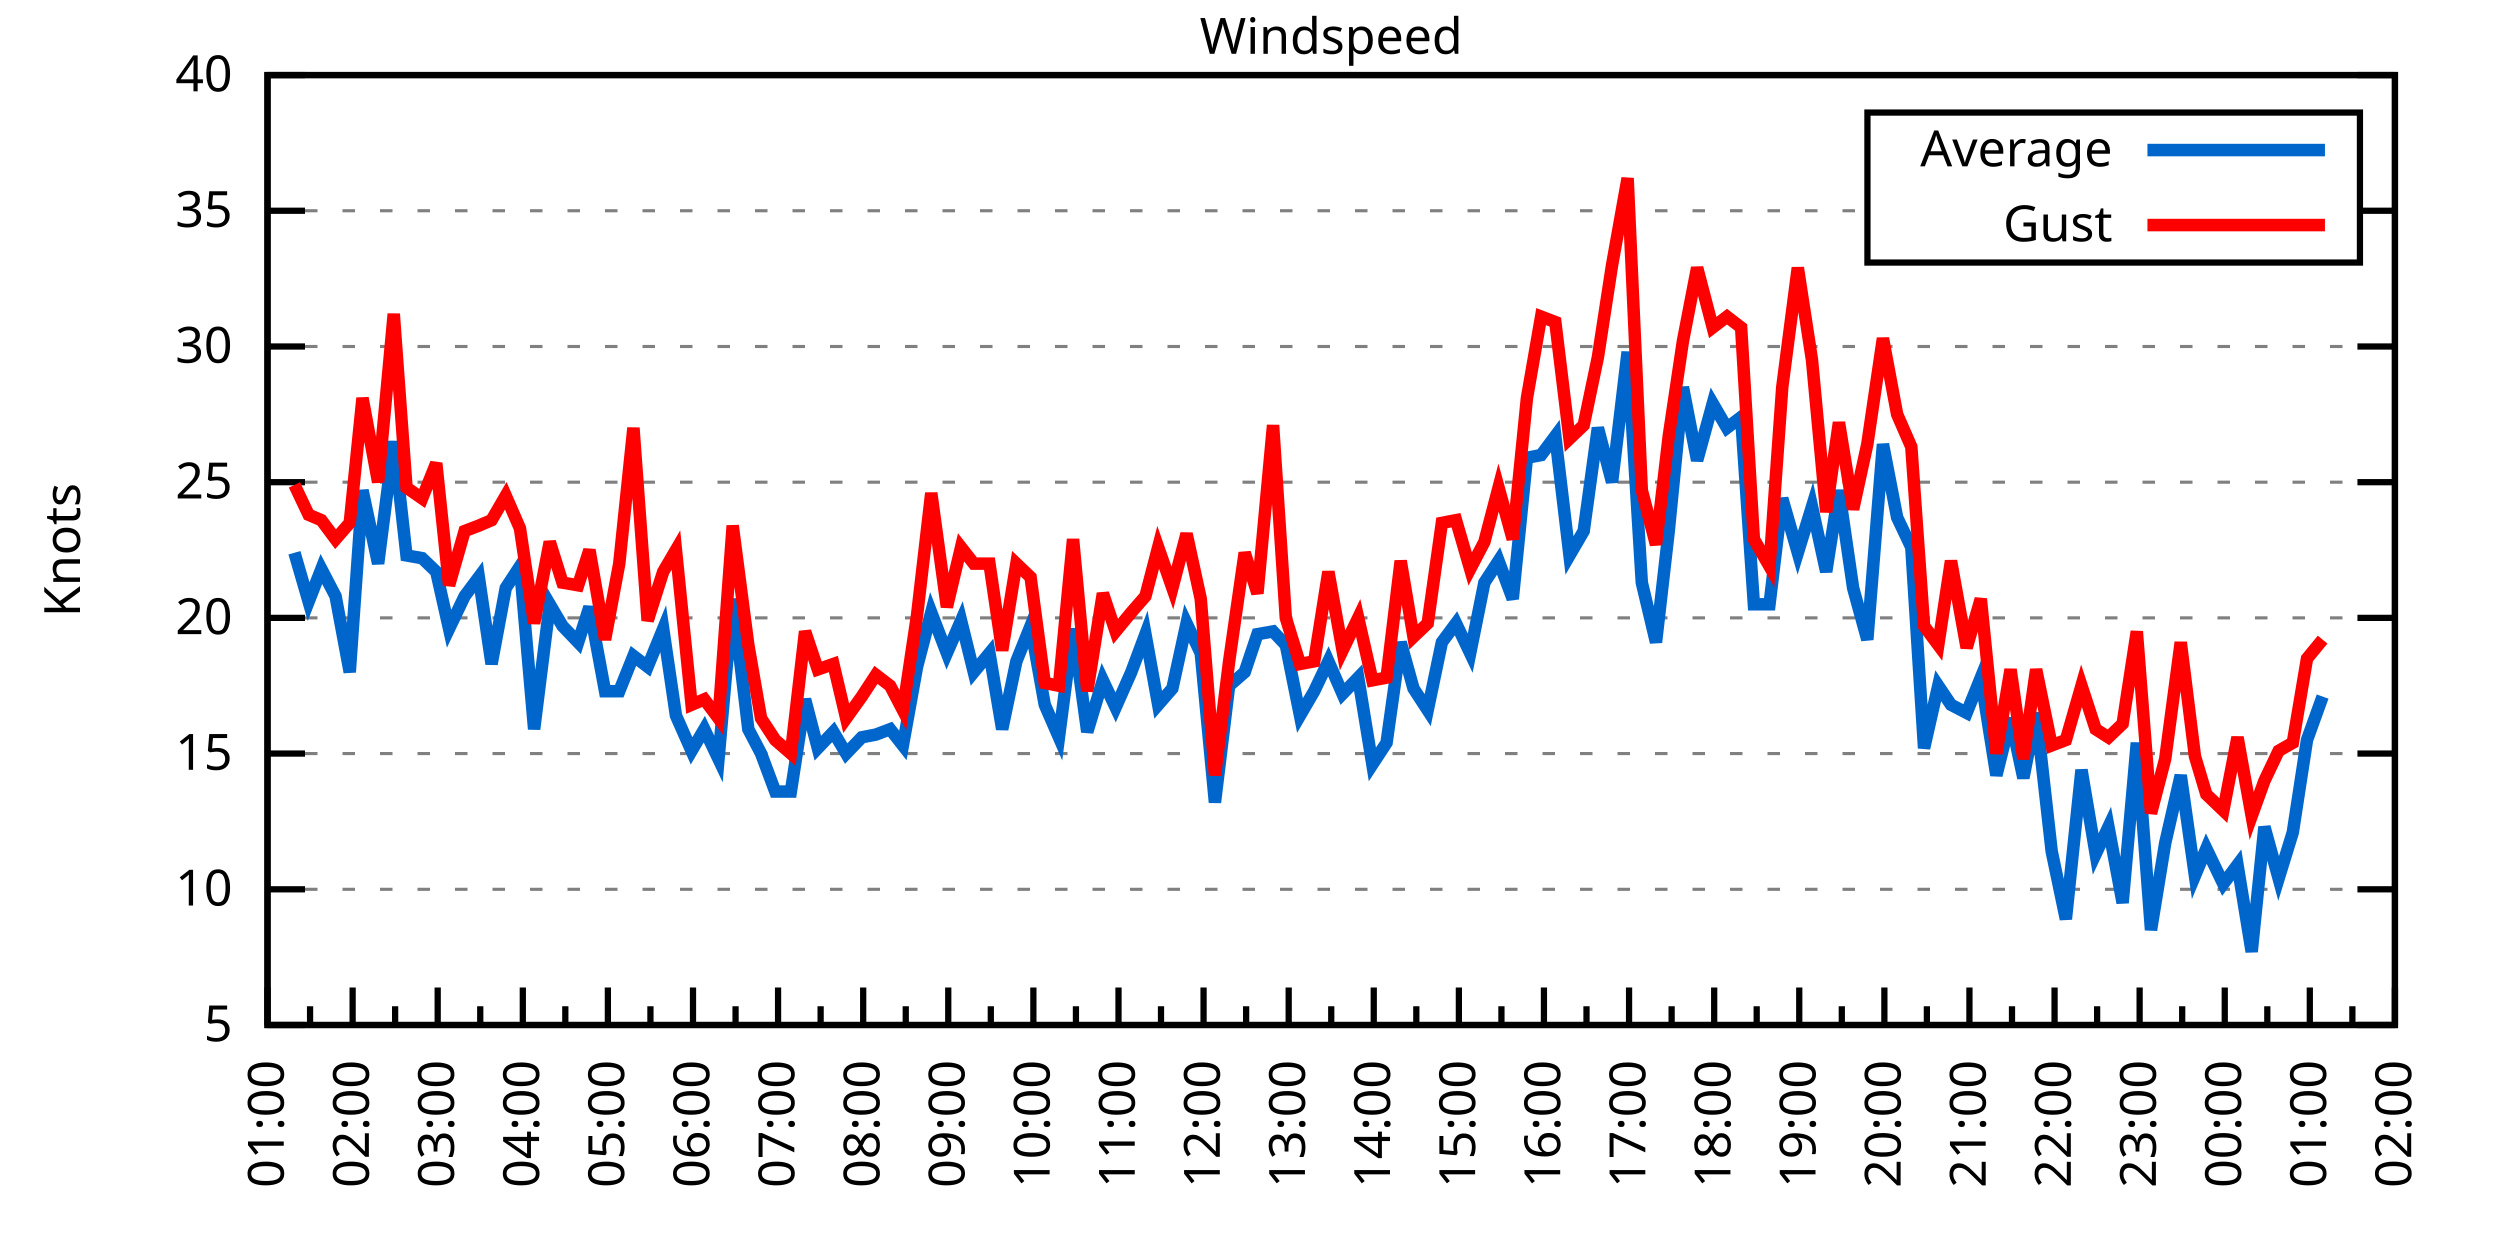
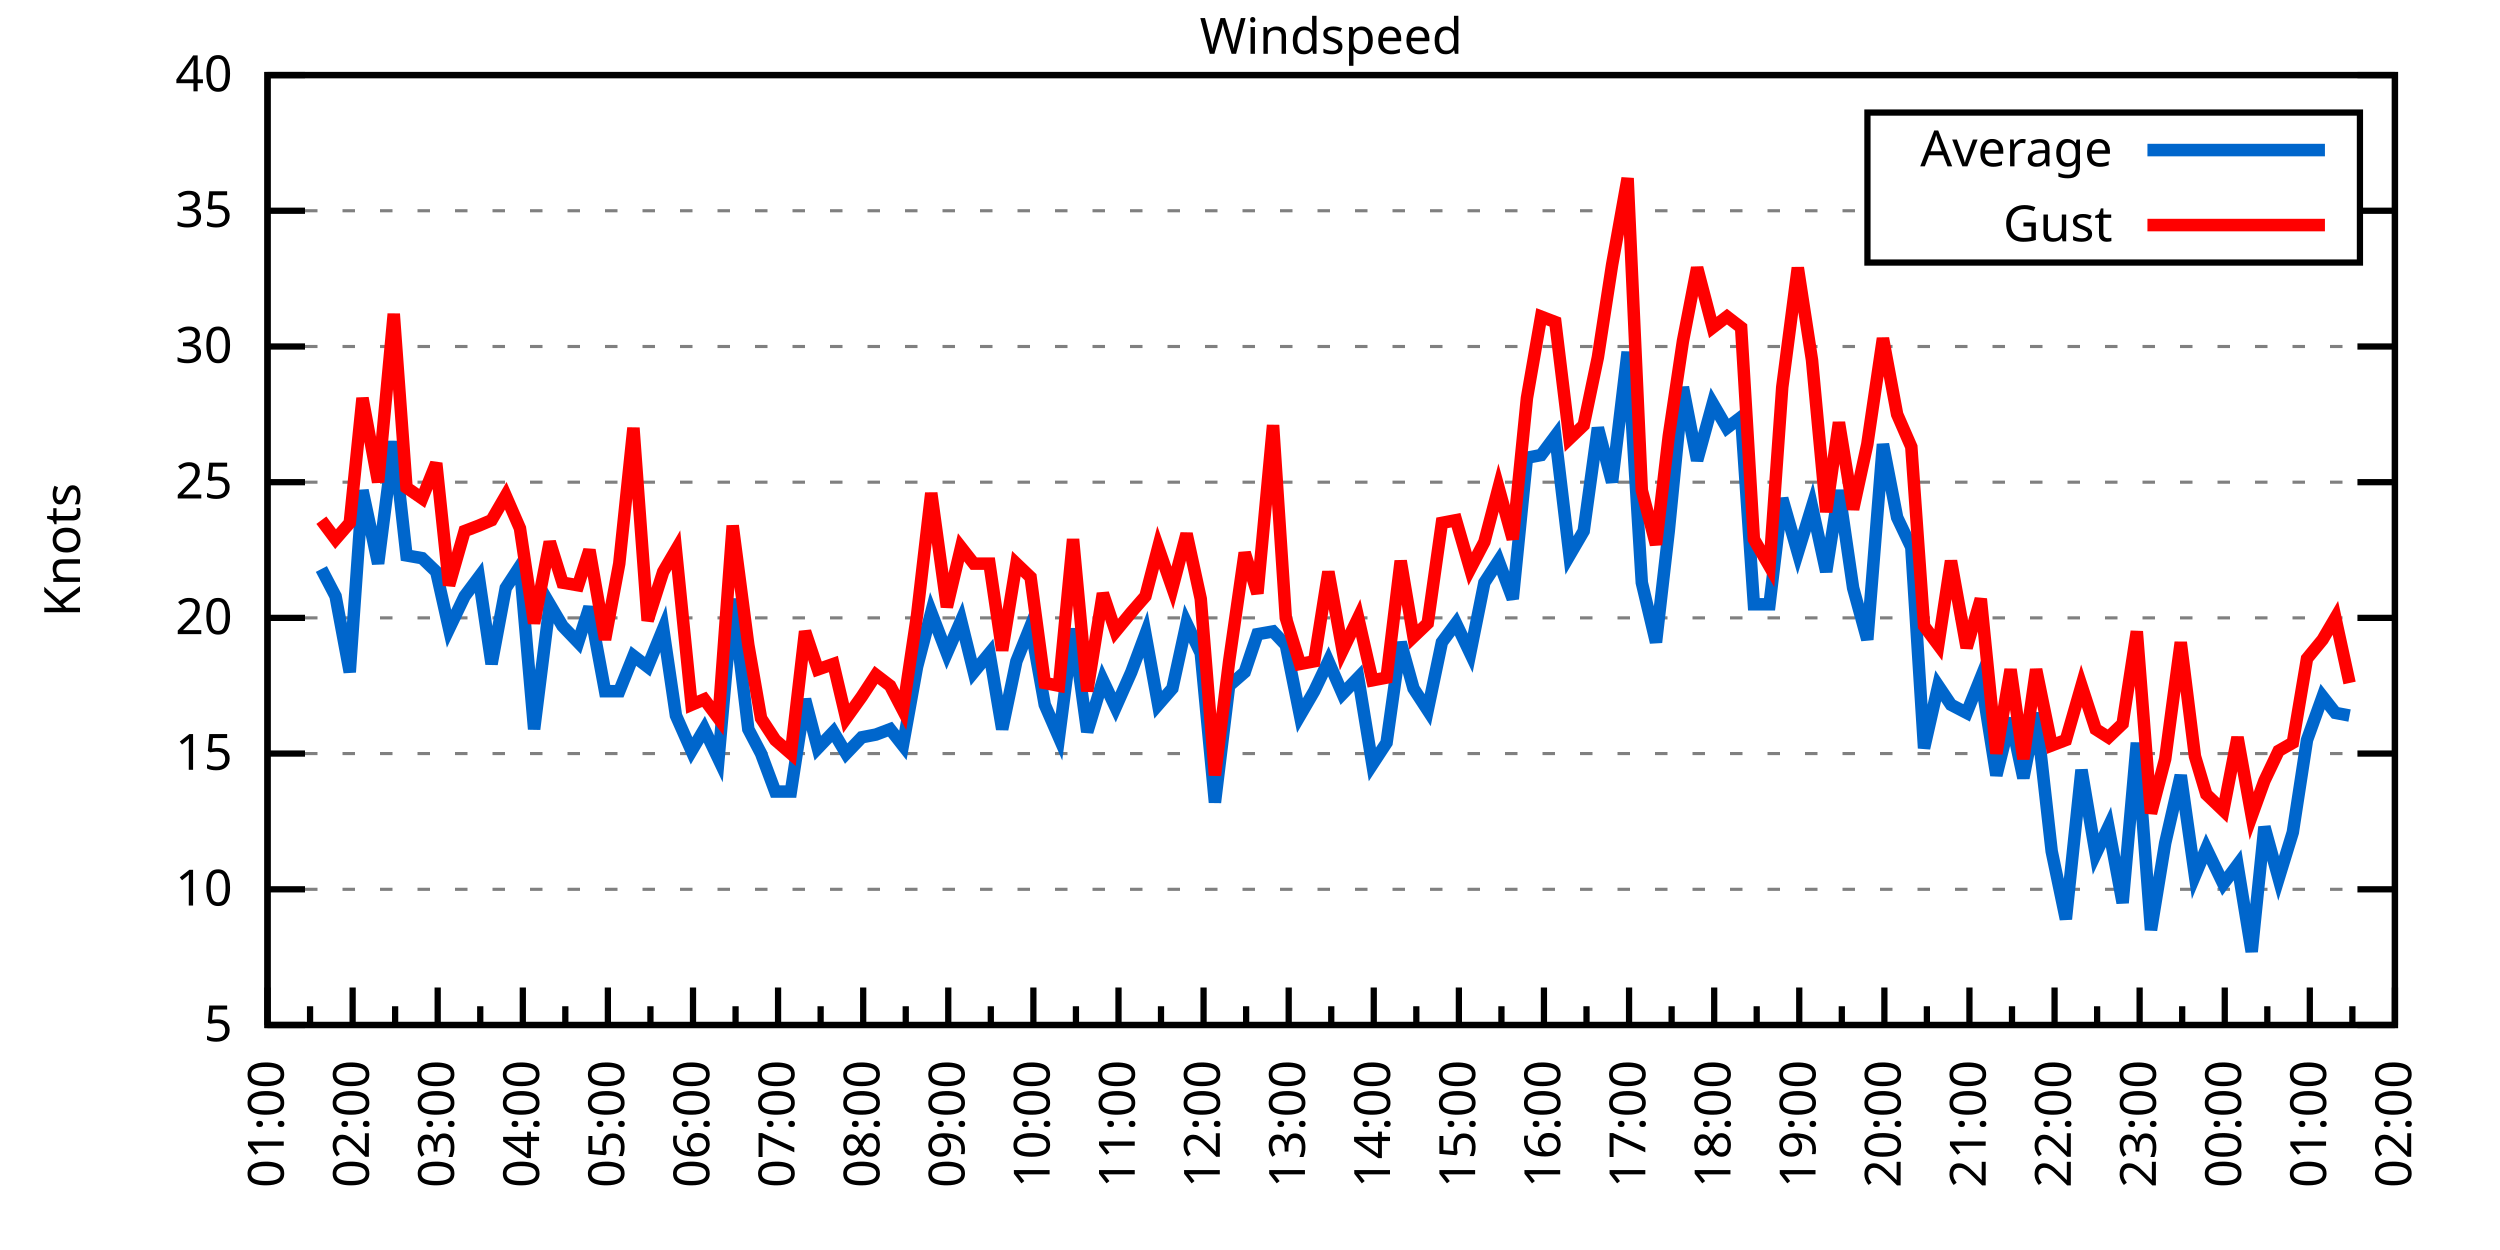
<svg xmlns="http://www.w3.org/2000/svg" xmlns:xlink="http://www.w3.org/1999/xlink" width="400" height="200" viewBox="0 0 400 200">
  <g id="gnuplot_canvas">
    <rect x="0" y="0" width="400" height="200" fill="none" />
    <defs>
      <circle id="gpDot" r="0.5" stroke-width="0.5" stroke="currentColor" />
      <path id="gpPt0" stroke-width="0.333" stroke="currentColor" d="M-1,0 h2 M0,-1 v2" />
      <path id="gpPt1" stroke-width="0.333" stroke="currentColor" d="M-1,-1 L1,1 M1,-1 L-1,1" />
      <path id="gpPt2" stroke-width="0.333" stroke="currentColor" d="M-1,0 L1,0 M0,-1 L0,1 M-1,-1 L1,1 M-1,1 L1,-1" />
      <rect id="gpPt3" stroke-width="0.333" stroke="currentColor" x="-1" y="-1" width="2" height="2" />
      <rect id="gpPt4" stroke-width="0.333" stroke="currentColor" fill="currentColor" x="-1" y="-1" width="2" height="2" />
      <circle id="gpPt5" stroke-width="0.333" stroke="currentColor" cx="0" cy="0" r="1" />
      <use xlink:href="#gpPt5" id="gpPt6" fill="currentColor" stroke="none" />
      <path id="gpPt7" stroke-width="0.333" stroke="currentColor" d="M0,-1.33 L-1.33,0.67 L1.33,0.67 z" />
      <use xlink:href="#gpPt7" id="gpPt8" fill="currentColor" stroke="none" />
      <use xlink:href="#gpPt7" id="gpPt9" stroke="currentColor" transform="rotate(180)" />
      <use xlink:href="#gpPt9" id="gpPt10" fill="currentColor" stroke="none" />
      <use xlink:href="#gpPt3" id="gpPt11" stroke="currentColor" transform="rotate(45)" />
      <use xlink:href="#gpPt11" id="gpPt12" fill="currentColor" stroke="none" />
      <path id="gpPt13" stroke-width="0.333" stroke="currentColor" d="M0,1.330 L1.265,0.411 L0.782,-1.067 L-0.782,-1.076 L-1.265,0.411 z" />
      <use xlink:href="#gpPt13" id="gpPt14" fill="currentColor" stroke="none" />
      <filter id="textbox" filterUnits="objectBoundingBox" x="0" y="0" height="1" width="1">
        <feFlood flood-color="white" flood-opacity="1" result="bgnd" />
        <feComposite in="SourceGraphic" in2="bgnd" operator="atop" />
      </filter>
      <filter id="greybox" filterUnits="objectBoundingBox" x="0" y="0" height="1" width="1">
        <feFlood flood-color="lightgrey" flood-opacity="1" result="grey" />
        <feComposite in="SourceGraphic" in2="grey" operator="atop" />
      </filter>
    </defs>
    <g fill="none" color="white" stroke="currentColor" stroke-width="1.00" stroke-linecap="butt" stroke-linejoin="miter">
</g>
    <g fill="none" color="black" stroke="currentColor" stroke-width="1.00" stroke-linecap="butt" stroke-linejoin="miter">
      <g stroke="none" shape-rendering="crispEdges">
        <polygon fill="rgb(255, 255, 255)" points="42.80,164.00 383.18,164.00 383.18,12.02 42.80,12.02 " />
      </g>
    </g>
    <g fill="none" color="black" stroke="currentColor" stroke-width="1.00" stroke-linecap="butt" stroke-linejoin="miter">
</g>
    <g fill="none" color="black" stroke="black" stroke-width="0.50" stroke-linecap="butt" stroke-linejoin="miter">
</g>
    <g fill="none" color="gray" stroke="currentColor" stroke-width="0.50" stroke-linecap="butt" stroke-linejoin="miter">
      <path stroke="gray" stroke-dasharray="2,4" class="gridline" d="M42.80,164.00 L383.19,164.00  " />
    </g>
    <g fill="none" color="gray" stroke="gray" stroke-width="1.00" stroke-linecap="butt" stroke-linejoin="miter">
</g>
    <g fill="none" color="black" stroke="currentColor" stroke-width="1.00" stroke-linecap="butt" stroke-linejoin="miter">
      <path stroke="black" d="M42.80,164.00 L48.80,164.00 M383.19,164.00 L377.19,164.00  " />
      <g transform="translate(37.20,166.60)" stroke="none" fill="black" font-family="Sans" font-size="8.00" text-anchor="end">
        <text>
          <tspan font-family="Sans"> 5</tspan>
        </text>
      </g>
    </g>
    <g fill="none" color="black" stroke="currentColor" stroke-width="1.00" stroke-linecap="butt" stroke-linejoin="miter">
</g>
    <g fill="none" color="black" stroke="black" stroke-width="0.50" stroke-linecap="butt" stroke-linejoin="miter">
</g>
    <g fill="none" color="gray" stroke="currentColor" stroke-width="0.50" stroke-linecap="butt" stroke-linejoin="miter">
      <path stroke="gray" stroke-dasharray="2,4" class="gridline" d="M42.80,142.29 L383.19,142.29  " />
    </g>
    <g fill="none" color="gray" stroke="gray" stroke-width="1.00" stroke-linecap="butt" stroke-linejoin="miter">
</g>
    <g fill="none" color="black" stroke="currentColor" stroke-width="1.00" stroke-linecap="butt" stroke-linejoin="miter">
      <path stroke="black" d="M42.80,142.29 L48.80,142.29 M383.19,142.29 L377.19,142.29  " />
      <g transform="translate(37.20,144.89)" stroke="none" fill="black" font-family="Sans" font-size="8.00" text-anchor="end">
        <text>
          <tspan font-family="Sans"> 10</tspan>
        </text>
      </g>
    </g>
    <g fill="none" color="black" stroke="currentColor" stroke-width="1.00" stroke-linecap="butt" stroke-linejoin="miter">
</g>
    <g fill="none" color="black" stroke="black" stroke-width="0.50" stroke-linecap="butt" stroke-linejoin="miter">
</g>
    <g fill="none" color="gray" stroke="currentColor" stroke-width="0.50" stroke-linecap="butt" stroke-linejoin="miter">
      <path stroke="gray" stroke-dasharray="2,4" class="gridline" d="M42.80,120.57 L383.19,120.57  " />
    </g>
    <g fill="none" color="gray" stroke="gray" stroke-width="1.00" stroke-linecap="butt" stroke-linejoin="miter">
</g>
    <g fill="none" color="black" stroke="currentColor" stroke-width="1.00" stroke-linecap="butt" stroke-linejoin="miter">
      <path stroke="black" d="M42.80,120.57 L48.80,120.57 M383.19,120.57 L377.19,120.57  " />
      <g transform="translate(37.20,123.17)" stroke="none" fill="black" font-family="Sans" font-size="8.00" text-anchor="end">
        <text>
          <tspan font-family="Sans"> 15</tspan>
        </text>
      </g>
    </g>
    <g fill="none" color="black" stroke="currentColor" stroke-width="1.00" stroke-linecap="butt" stroke-linejoin="miter">
</g>
    <g fill="none" color="black" stroke="black" stroke-width="0.50" stroke-linecap="butt" stroke-linejoin="miter">
</g>
    <g fill="none" color="gray" stroke="currentColor" stroke-width="0.50" stroke-linecap="butt" stroke-linejoin="miter">
      <path stroke="gray" stroke-dasharray="2,4" class="gridline" d="M42.80,98.86 L383.19,98.86  " />
    </g>
    <g fill="none" color="gray" stroke="gray" stroke-width="1.00" stroke-linecap="butt" stroke-linejoin="miter">
</g>
    <g fill="none" color="black" stroke="currentColor" stroke-width="1.00" stroke-linecap="butt" stroke-linejoin="miter">
      <path stroke="black" d="M42.80,98.86 L48.80,98.86 M383.19,98.86 L377.19,98.86  " />
      <g transform="translate(37.20,101.46)" stroke="none" fill="black" font-family="Sans" font-size="8.00" text-anchor="end">
        <text>
          <tspan font-family="Sans"> 20</tspan>
        </text>
      </g>
    </g>
    <g fill="none" color="black" stroke="currentColor" stroke-width="1.00" stroke-linecap="butt" stroke-linejoin="miter">
</g>
    <g fill="none" color="black" stroke="black" stroke-width="0.50" stroke-linecap="butt" stroke-linejoin="miter">
</g>
    <g fill="none" color="gray" stroke="currentColor" stroke-width="0.50" stroke-linecap="butt" stroke-linejoin="miter">
      <path stroke="gray" stroke-dasharray="2,4" class="gridline" d="M42.80,77.15 L383.19,77.15  " />
    </g>
    <g fill="none" color="gray" stroke="gray" stroke-width="1.00" stroke-linecap="butt" stroke-linejoin="miter">
</g>
    <g fill="none" color="black" stroke="currentColor" stroke-width="1.00" stroke-linecap="butt" stroke-linejoin="miter">
      <path stroke="black" d="M42.80,77.15 L48.80,77.15 M383.19,77.15 L377.19,77.15  " />
      <g transform="translate(37.20,79.75)" stroke="none" fill="black" font-family="Sans" font-size="8.00" text-anchor="end">
        <text>
          <tspan font-family="Sans"> 25</tspan>
        </text>
      </g>
    </g>
    <g fill="none" color="black" stroke="currentColor" stroke-width="1.00" stroke-linecap="butt" stroke-linejoin="miter">
</g>
    <g fill="none" color="black" stroke="black" stroke-width="0.50" stroke-linecap="butt" stroke-linejoin="miter">
</g>
    <g fill="none" color="gray" stroke="currentColor" stroke-width="0.50" stroke-linecap="butt" stroke-linejoin="miter">
      <path stroke="gray" stroke-dasharray="2,4" class="gridline" d="M42.80,55.44 L383.19,55.44  " />
    </g>
    <g fill="none" color="gray" stroke="gray" stroke-width="1.00" stroke-linecap="butt" stroke-linejoin="miter">
</g>
    <g fill="none" color="black" stroke="currentColor" stroke-width="1.00" stroke-linecap="butt" stroke-linejoin="miter">
      <path stroke="black" d="M42.80,55.44 L48.80,55.44 M383.19,55.44 L377.19,55.44  " />
      <g transform="translate(37.20,58.04)" stroke="none" fill="black" font-family="Sans" font-size="8.00" text-anchor="end">
        <text>
          <tspan font-family="Sans"> 30</tspan>
        </text>
      </g>
    </g>
    <g fill="none" color="black" stroke="currentColor" stroke-width="1.00" stroke-linecap="butt" stroke-linejoin="miter">
</g>
    <g fill="none" color="black" stroke="black" stroke-width="0.50" stroke-linecap="butt" stroke-linejoin="miter">
</g>
    <g fill="none" color="gray" stroke="currentColor" stroke-width="0.50" stroke-linecap="butt" stroke-linejoin="miter">
      <path stroke="gray" stroke-dasharray="2,4" class="gridline" d="M42.80,33.72 L298.79,33.72 M377.59,33.72 L383.19,33.72  " />
    </g>
    <g fill="none" color="gray" stroke="gray" stroke-width="1.00" stroke-linecap="butt" stroke-linejoin="miter">
</g>
    <g fill="none" color="black" stroke="currentColor" stroke-width="1.00" stroke-linecap="butt" stroke-linejoin="miter">
      <path stroke="black" d="M42.80,33.72 L48.80,33.72 M383.19,33.72 L377.19,33.72  " />
      <g transform="translate(37.20,36.32)" stroke="none" fill="black" font-family="Sans" font-size="8.00" text-anchor="end">
        <text>
          <tspan font-family="Sans"> 35</tspan>
        </text>
      </g>
    </g>
    <g fill="none" color="black" stroke="currentColor" stroke-width="1.00" stroke-linecap="butt" stroke-linejoin="miter">
</g>
    <g fill="none" color="black" stroke="black" stroke-width="0.50" stroke-linecap="butt" stroke-linejoin="miter">
</g>
    <g fill="none" color="gray" stroke="currentColor" stroke-width="0.50" stroke-linecap="butt" stroke-linejoin="miter">
      <path stroke="gray" stroke-dasharray="2,4" class="gridline" d="M42.80,12.01 L383.19,12.01  " />
    </g>
    <g fill="none" color="gray" stroke="gray" stroke-width="1.00" stroke-linecap="butt" stroke-linejoin="miter">
</g>
    <g fill="none" color="black" stroke="currentColor" stroke-width="1.00" stroke-linecap="butt" stroke-linejoin="miter">
      <path stroke="black" d="M42.80,12.01 L48.80,12.01 M383.19,12.01 L377.19,12.01  " />
      <g transform="translate(37.20,14.61)" stroke="none" fill="black" font-family="Sans" font-size="8.00" text-anchor="end">
        <text>
          <tspan font-family="Sans"> 40</tspan>
        </text>
      </g>
    </g>
    <g fill="none" color="black" stroke="currentColor" stroke-width="1.00" stroke-linecap="butt" stroke-linejoin="miter">
      <path stroke="black" d="M42.80,164.00 L42.80,158.00  " />
      <g transform="translate(45.40,169.60) rotate(270)" stroke="none" fill="black" font-family="Sans" font-size="8.00" text-anchor="end">
        <text>
          <tspan font-family="Sans">01:00</tspan>
        </text>
      </g>
    </g>
    <g fill="none" color="black" stroke="currentColor" stroke-width="1.00" stroke-linecap="butt" stroke-linejoin="miter">
      <path stroke="black" d="M49.61,164.00 L49.61,161.00 M56.42,164.00 L56.42,158.00  " />
      <g transform="translate(59.02,169.60) rotate(270)" stroke="none" fill="black" font-family="Sans" font-size="8.00" text-anchor="end">
        <text>
          <tspan font-family="Sans">02:00</tspan>
        </text>
      </g>
    </g>
    <g fill="none" color="black" stroke="currentColor" stroke-width="1.00" stroke-linecap="butt" stroke-linejoin="miter">
      <path stroke="black" d="M63.22,164.00 L63.22,161.00 M70.03,164.00 L70.03,158.00  " />
      <g transform="translate(72.63,169.60) rotate(270)" stroke="none" fill="black" font-family="Sans" font-size="8.00" text-anchor="end">
        <text>
          <tspan font-family="Sans">03:00</tspan>
        </text>
      </g>
    </g>
    <g fill="none" color="black" stroke="currentColor" stroke-width="1.00" stroke-linecap="butt" stroke-linejoin="miter">
      <path stroke="black" d="M76.84,164.00 L76.84,161.00 M83.65,164.00 L83.65,158.00  " />
      <g transform="translate(86.25,169.60) rotate(270)" stroke="none" fill="black" font-family="Sans" font-size="8.00" text-anchor="end">
        <text>
          <tspan font-family="Sans">04:00</tspan>
        </text>
      </g>
    </g>
    <g fill="none" color="black" stroke="currentColor" stroke-width="1.00" stroke-linecap="butt" stroke-linejoin="miter">
      <path stroke="black" d="M90.45,164.00 L90.45,161.00 M97.26,164.00 L97.26,158.00  " />
      <g transform="translate(99.86,169.60) rotate(270)" stroke="none" fill="black" font-family="Sans" font-size="8.00" text-anchor="end">
        <text>
          <tspan font-family="Sans">05:00</tspan>
        </text>
      </g>
    </g>
    <g fill="none" color="black" stroke="currentColor" stroke-width="1.00" stroke-linecap="butt" stroke-linejoin="miter">
      <path stroke="black" d="M104.07,164.00 L104.07,161.00 M110.88,164.00 L110.88,158.00  " />
      <g transform="translate(113.48,169.60) rotate(270)" stroke="none" fill="black" font-family="Sans" font-size="8.00" text-anchor="end">
        <text>
          <tspan font-family="Sans">06:00</tspan>
        </text>
      </g>
    </g>
    <g fill="none" color="black" stroke="currentColor" stroke-width="1.00" stroke-linecap="butt" stroke-linejoin="miter">
      <path stroke="black" d="M117.69,164.00 L117.69,161.00 M124.49,164.00 L124.49,158.00  " />
      <g transform="translate(127.09,169.60) rotate(270)" stroke="none" fill="black" font-family="Sans" font-size="8.00" text-anchor="end">
        <text>
          <tspan font-family="Sans">07:00</tspan>
        </text>
      </g>
    </g>
    <g fill="none" color="black" stroke="currentColor" stroke-width="1.00" stroke-linecap="butt" stroke-linejoin="miter">
      <path stroke="black" d="M131.30,164.00 L131.30,161.00 M138.11,164.00 L138.11,158.00  " />
      <g transform="translate(140.71,169.60) rotate(270)" stroke="none" fill="black" font-family="Sans" font-size="8.00" text-anchor="end">
        <text>
          <tspan font-family="Sans">08:00</tspan>
        </text>
      </g>
    </g>
    <g fill="none" color="black" stroke="currentColor" stroke-width="1.00" stroke-linecap="butt" stroke-linejoin="miter">
      <path stroke="black" d="M144.92,164.00 L144.92,161.00 M151.72,164.00 L151.72,158.00  " />
      <g transform="translate(154.32,169.60) rotate(270)" stroke="none" fill="black" font-family="Sans" font-size="8.00" text-anchor="end">
        <text>
          <tspan font-family="Sans">09:00</tspan>
        </text>
      </g>
    </g>
    <g fill="none" color="black" stroke="currentColor" stroke-width="1.00" stroke-linecap="butt" stroke-linejoin="miter">
      <path stroke="black" d="M158.53,164.00 L158.53,161.00 M165.34,164.00 L165.34,158.00  " />
      <g transform="translate(167.94,169.60) rotate(270)" stroke="none" fill="black" font-family="Sans" font-size="8.00" text-anchor="end">
        <text>
          <tspan font-family="Sans">10:00</tspan>
        </text>
      </g>
    </g>
    <g fill="none" color="black" stroke="currentColor" stroke-width="1.00" stroke-linecap="butt" stroke-linejoin="miter">
      <path stroke="black" d="M172.15,164.00 L172.15,161.00 M178.96,164.00 L178.96,158.00  " />
      <g transform="translate(181.56,169.60) rotate(270)" stroke="none" fill="black" font-family="Sans" font-size="8.00" text-anchor="end">
        <text>
          <tspan font-family="Sans">11:00</tspan>
        </text>
      </g>
    </g>
    <g fill="none" color="black" stroke="currentColor" stroke-width="1.00" stroke-linecap="butt" stroke-linejoin="miter">
      <path stroke="black" d="M185.76,164.00 L185.76,161.00 M192.57,164.00 L192.57,158.00  " />
      <g transform="translate(195.17,169.60) rotate(270)" stroke="none" fill="black" font-family="Sans" font-size="8.00" text-anchor="end">
        <text>
          <tspan font-family="Sans">12:00</tspan>
        </text>
      </g>
    </g>
    <g fill="none" color="black" stroke="currentColor" stroke-width="1.00" stroke-linecap="butt" stroke-linejoin="miter">
      <path stroke="black" d="M199.38,164.00 L199.38,161.00 M206.19,164.00 L206.19,158.00  " />
      <g transform="translate(208.79,169.60) rotate(270)" stroke="none" fill="black" font-family="Sans" font-size="8.00" text-anchor="end">
        <text>
          <tspan font-family="Sans">13:00</tspan>
        </text>
      </g>
    </g>
    <g fill="none" color="black" stroke="currentColor" stroke-width="1.00" stroke-linecap="butt" stroke-linejoin="miter">
      <path stroke="black" d="M213.00,164.00 L213.00,161.00 M219.80,164.00 L219.80,158.00  " />
      <g transform="translate(222.40,169.60) rotate(270)" stroke="none" fill="black" font-family="Sans" font-size="8.00" text-anchor="end">
        <text>
          <tspan font-family="Sans">14:00</tspan>
        </text>
      </g>
    </g>
    <g fill="none" color="black" stroke="currentColor" stroke-width="1.00" stroke-linecap="butt" stroke-linejoin="miter">
      <path stroke="black" d="M226.61,164.00 L226.61,161.00 M233.42,164.00 L233.42,158.00  " />
      <g transform="translate(236.02,169.60) rotate(270)" stroke="none" fill="black" font-family="Sans" font-size="8.00" text-anchor="end">
        <text>
          <tspan font-family="Sans">15:00</tspan>
        </text>
      </g>
    </g>
    <g fill="none" color="black" stroke="currentColor" stroke-width="1.00" stroke-linecap="butt" stroke-linejoin="miter">
      <path stroke="black" d="M240.23,164.00 L240.23,161.00 M247.03,164.00 L247.03,158.00  " />
      <g transform="translate(249.63,169.60) rotate(270)" stroke="none" fill="black" font-family="Sans" font-size="8.00" text-anchor="end">
        <text>
          <tspan font-family="Sans">16:00</tspan>
        </text>
      </g>
    </g>
    <g fill="none" color="black" stroke="currentColor" stroke-width="1.00" stroke-linecap="butt" stroke-linejoin="miter">
      <path stroke="black" d="M253.84,164.00 L253.84,161.00 M260.65,164.00 L260.65,158.00  " />
      <g transform="translate(263.25,169.60) rotate(270)" stroke="none" fill="black" font-family="Sans" font-size="8.00" text-anchor="end">
        <text>
          <tspan font-family="Sans">17:00</tspan>
        </text>
      </g>
    </g>
    <g fill="none" color="black" stroke="currentColor" stroke-width="1.00" stroke-linecap="butt" stroke-linejoin="miter">
      <path stroke="black" d="M267.46,164.00 L267.46,161.00 M274.27,164.00 L274.27,158.00  " />
      <g transform="translate(276.87,169.60) rotate(270)" stroke="none" fill="black" font-family="Sans" font-size="8.00" text-anchor="end">
        <text>
          <tspan font-family="Sans">18:00</tspan>
        </text>
      </g>
    </g>
    <g fill="none" color="black" stroke="currentColor" stroke-width="1.00" stroke-linecap="butt" stroke-linejoin="miter">
      <path stroke="black" d="M281.07,164.00 L281.07,161.00 M287.88,164.00 L287.88,158.00  " />
      <g transform="translate(290.48,169.60) rotate(270)" stroke="none" fill="black" font-family="Sans" font-size="8.00" text-anchor="end">
        <text>
          <tspan font-family="Sans">19:00</tspan>
        </text>
      </g>
    </g>
    <g fill="none" color="black" stroke="currentColor" stroke-width="1.00" stroke-linecap="butt" stroke-linejoin="miter">
      <path stroke="black" d="M294.69,164.00 L294.69,161.00 M301.50,164.00 L301.50,158.00  " />
      <g transform="translate(304.10,169.60) rotate(270)" stroke="none" fill="black" font-family="Sans" font-size="8.00" text-anchor="end">
        <text>
          <tspan font-family="Sans">20:00</tspan>
        </text>
      </g>
    </g>
    <g fill="none" color="black" stroke="currentColor" stroke-width="1.00" stroke-linecap="butt" stroke-linejoin="miter">
      <path stroke="black" d="M308.30,164.00 L308.30,161.00 M315.11,164.00 L315.11,158.00  " />
      <g transform="translate(317.71,169.60) rotate(270)" stroke="none" fill="black" font-family="Sans" font-size="8.00" text-anchor="end">
        <text>
          <tspan font-family="Sans">21:00</tspan>
        </text>
      </g>
    </g>
    <g fill="none" color="black" stroke="currentColor" stroke-width="1.00" stroke-linecap="butt" stroke-linejoin="miter">
      <path stroke="black" d="M321.92,164.00 L321.92,161.00 M328.73,164.00 L328.73,158.00  " />
      <g transform="translate(331.33,169.60) rotate(270)" stroke="none" fill="black" font-family="Sans" font-size="8.00" text-anchor="end">
        <text>
          <tspan font-family="Sans">22:00</tspan>
        </text>
      </g>
    </g>
    <g fill="none" color="black" stroke="currentColor" stroke-width="1.00" stroke-linecap="butt" stroke-linejoin="miter">
      <path stroke="black" d="M335.54,164.00 L335.54,161.00 M342.34,164.00 L342.34,158.00  " />
      <g transform="translate(344.94,169.60) rotate(270)" stroke="none" fill="black" font-family="Sans" font-size="8.00" text-anchor="end">
        <text>
          <tspan font-family="Sans">23:00</tspan>
        </text>
      </g>
    </g>
    <g fill="none" color="black" stroke="currentColor" stroke-width="1.00" stroke-linecap="butt" stroke-linejoin="miter">
      <path stroke="black" d="M349.15,164.00 L349.15,161.00 M355.96,164.00 L355.96,158.00  " />
      <g transform="translate(358.56,169.60) rotate(270)" stroke="none" fill="black" font-family="Sans" font-size="8.00" text-anchor="end">
        <text>
          <tspan font-family="Sans">00:00</tspan>
        </text>
      </g>
    </g>
    <g fill="none" color="black" stroke="currentColor" stroke-width="1.00" stroke-linecap="butt" stroke-linejoin="miter">
      <path stroke="black" d="M362.77,164.00 L362.77,161.00 M369.57,164.00 L369.57,158.00  " />
      <g transform="translate(372.17,169.60) rotate(270)" stroke="none" fill="black" font-family="Sans" font-size="8.00" text-anchor="end">
        <text>
          <tspan font-family="Sans">01:00</tspan>
        </text>
      </g>
    </g>
    <g fill="none" color="black" stroke="currentColor" stroke-width="1.00" stroke-linecap="butt" stroke-linejoin="miter">
      <path stroke="black" d="M376.38,164.00 L376.38,161.00 M383.19,164.00 L383.19,158.00  " />
      <g transform="translate(385.79,169.60) rotate(270)" stroke="none" fill="black" font-family="Sans" font-size="8.00" text-anchor="end">
        <text>
          <tspan font-family="Sans">02:00</tspan>
        </text>
      </g>
    </g>
    <g fill="none" color="black" stroke="currentColor" stroke-width="1.00" stroke-linecap="butt" stroke-linejoin="miter">
</g>
    <g fill="none" color="black" stroke="currentColor" stroke-width="1.00" stroke-linecap="butt" stroke-linejoin="miter">
      <path stroke="black" d="M42.80,12.01 L42.80,164.00 L383.19,164.00 L383.19,12.01 L42.80,12.01 Z  " />
    </g>
    <g fill="none" color="black" stroke="currentColor" stroke-width="1.00" stroke-linecap="butt" stroke-linejoin="miter">
      <g transform="translate(12.80,88.01) rotate(270)" stroke="none" fill="black" font-family="Sans" font-size="8.00" text-anchor="middle">
        <text>
          <tspan font-family="Sans">Knots</tspan>
        </text>
      </g>
    </g>
    <g fill="none" color="black" stroke="currentColor" stroke-width="1.00" stroke-linecap="butt" stroke-linejoin="miter">
</g>
    <g fill="none" color="black" stroke="currentColor" stroke-width="1.00" stroke-linecap="butt" stroke-linejoin="miter">
      <path stroke="black" d="M298.79,42.01 L298.79,18.01 L377.59,18.01 L377.59,42.01 L298.79,42.01 Z  " />
    </g>
    <g id="Windspeed_plot_1">
      <g fill="none" color="white" stroke="black" stroke-width="2.00" stroke-linecap="butt" stroke-linejoin="miter">
</g>
      <g fill="none" color="black" stroke="currentColor" stroke-width="2.00" stroke-linecap="butt" stroke-linejoin="miter">
        <g transform="translate(337.99,26.61)" stroke="none" fill="black" font-family="Sans" font-size="8.00" text-anchor="end">
          <text>
            <tspan font-family="Sans">Average</tspan>
          </text>
        </g>
      </g>
      <g fill="none" color="black" stroke="currentColor" stroke-width="2.00" stroke-linecap="butt" stroke-linejoin="miter">
-         <path stroke="rgb(  0, 102, 204)" d="M343.59,24.01 L371.99,24.01 M47.11,88.44 L49.38,96.26 L51.42,91.04 L53.69,95.39 L55.96,107.55 L58.00,78.45   L60.50,90.18 L63.00,70.63 L65.04,88.87 L67.54,89.31 L69.80,91.48 L71.85,100.60 L74.34,95.39 L76.61,92.35   L78.65,106.24 L80.92,94.08 L83.19,90.61 L85.46,116.67 L87.96,96.69 L90.00,100.16 L92.50,102.77 L94.31,97.12   L96.81,110.59 L99.08,110.59 L101.35,104.94 L103.62,106.68 L106.11,100.60 L108.15,114.49 L110.65,120.14 L112.69,116.67   L114.96,121.44 L117.23,95.82 L119.73,116.67 L121.77,120.57 L124.04,126.65 L126.54,126.65 L128.81,111.89 L130.85,119.71   L133.34,117.10 L135.39,120.57 L137.88,117.97 L140.15,117.53 L142.42,116.67 L144.46,119.27 L146.73,106.68 L149.00,97.99   L151.50,104.51 L153.77,99.30 L155.81,107.55 L158.31,104.51 L160.35,116.67 L162.62,105.81 L164.89,100.16 L167.16,112.76   L169.43,117.97 L171.69,100.60 L173.96,117.10 L176.46,108.85 L178.50,113.19 L181.00,107.55 L183.27,101.47 L185.31,112.76   L187.58,110.15 L189.85,99.73 L192.12,104.51 L194.39,128.39 L196.66,109.72 L199.15,107.55 L201.19,101.47 L203.69,101.03   L205.73,103.20 L208.00,114.49 L210.27,110.59 L212.54,105.81 L214.81,111.02 L217.31,108.42 L219.58,122.31 L221.85,118.84   L224.11,102.77 L226.16,110.15 L228.43,113.63 L230.70,102.77 L232.96,99.73 L235.23,104.51 L237.50,93.22 L239.77,89.74   L242.04,95.82 L244.31,73.24 L246.58,72.81 L248.85,69.77 L251.12,88.87 L253.39,84.97 L255.66,68.46 L257.93,77.15   L260.42,56.30 L262.69,93.22 L264.96,102.77 L267.00,84.97 L269.27,61.95 L271.54,73.67 L274.04,64.56 L276.31,68.46   L278.58,66.73 L280.62,96.69 L283.12,96.69 L285.16,79.75 L287.65,88.44 L289.92,81.06 L292.19,91.48 L294.23,78.45   L296.50,94.08 L298.77,102.34 L301.27,71.07 L303.54,82.79 L305.81,87.57 L307.85,119.71 L310.12,109.72 L312.16,112.76   L314.66,114.06 L316.93,108.42 L319.42,124.05 L321.69,114.93 L323.74,124.48 L325.78,114.06 L328.27,136.21 L330.54,147.06   L333.04,123.18 L335.31,136.64 L337.35,132.30 L339.62,144.46 L341.89,118.84 L344.16,148.80 L346.43,134.90 L348.92,124.05   L351.19,140.12 L353.01,135.77 L355.73,141.42 L358.00,138.38 L360.27,152.28 L362.31,132.30 L364.58,140.55 L366.85,133.17   L369.12,118.40 L371.62,111.45  " />
+         <path stroke="rgb(  0, 102, 204)" d="M343.59,24.01 L371.99,24.01 M51.42,91.04 L53.69,95.39 L55.96,107.55 L58.00,78.45 L60.50,90.18 L63.00,70.63   L65.04,88.87 L67.54,89.31 L69.80,91.48 L71.85,100.60 L74.34,95.39 L76.61,92.35 L78.65,106.24 L80.92,94.08   L83.19,90.61 L85.46,116.67 L87.96,96.69 L90.00,100.16 L92.50,102.77 L94.31,97.12 L96.81,110.59 L99.08,110.59   L101.35,104.94 L103.62,106.68 L106.11,100.60 L108.15,114.49 L110.65,120.14 L112.69,116.67 L114.96,121.44 L117.23,95.82   L119.73,116.67 L121.77,120.57 L124.04,126.65 L126.54,126.65 L128.81,111.89 L130.85,119.71 L133.34,117.10 L135.39,120.57   L137.88,117.97 L140.15,117.53 L142.42,116.67 L144.46,119.27 L146.73,106.68 L149.00,97.99 L151.50,104.51 L153.77,99.30   L155.81,107.55 L158.31,104.51 L160.35,116.67 L162.62,105.81 L164.89,100.16 L167.16,112.76 L169.43,117.97 L171.69,100.60   L173.96,117.10 L176.46,108.85 L178.50,113.19 L181.00,107.55 L183.27,101.47 L185.31,112.76 L187.58,110.15 L189.85,99.73   L192.12,104.51 L194.39,128.39 L196.66,109.72 L199.15,107.55 L201.19,101.47 L203.69,101.03 L205.73,103.20 L208.00,114.49   L210.27,110.59 L212.54,105.81 L214.81,111.02 L217.31,108.42 L219.58,122.31 L221.85,118.84 L224.11,102.77 L226.16,110.15   L228.43,113.63 L230.70,102.77 L232.96,99.73 L235.23,104.51 L237.50,93.22 L239.77,89.74 L242.04,95.82 L244.31,73.24   L246.58,72.81 L248.85,69.77 L251.12,88.87 L253.39,84.97 L255.66,68.46 L257.93,77.15 L260.42,56.30 L262.69,93.22   L264.96,102.77 L267.00,84.97 L269.27,61.95 L271.54,73.67 L274.04,64.56 L276.31,68.46 L278.58,66.73 L280.62,96.69   L283.12,96.69 L285.16,79.75 L287.65,88.44 L289.92,81.06 L292.19,91.48 L294.23,78.45 L296.50,94.08 L298.77,102.34   L301.27,71.07 L303.54,82.79 L305.81,87.57 L307.85,119.71 L310.12,109.72 L312.16,112.76 L314.66,114.06 L316.93,108.42   L319.42,124.05 L321.69,114.93 L323.74,124.48 L325.78,114.06 L328.27,136.21 L330.54,147.06 L333.04,123.18 L335.31,136.64   L337.35,132.30 L339.62,144.46 L341.89,118.84 L344.16,148.80 L346.43,134.90 L348.92,124.05 L351.19,140.12 L353.01,135.77   L355.73,141.42 L358.00,138.38 L360.27,152.28 L362.31,132.30 L364.58,140.55 L366.85,133.17 L369.12,118.40 L371.62,111.45   L373.66,114.06 L375.93,114.49  " />
      </g>
    </g>
    <g id="Windspeed_plot_2">
      <g fill="none" color="black" stroke="currentColor" stroke-width="2.00" stroke-linecap="butt" stroke-linejoin="miter">
        <g transform="translate(337.99,38.61)" stroke="none" fill="black" font-family="Sans" font-size="8.00" text-anchor="end">
          <text>
            <tspan font-family="Sans">Gust</tspan>
          </text>
        </g>
      </g>
      <g fill="none" color="black" stroke="currentColor" stroke-width="2.00" stroke-linecap="butt" stroke-linejoin="miter">
-         <path stroke="rgb(255,   0,   0)" d="M343.59,36.01 L371.99,36.01 M47.11,77.58 L49.38,82.36 L51.42,83.23 L53.69,86.27 L55.96,83.66 L58.00,63.69   L60.50,77.15 L63.00,50.22 L65.04,78.02 L67.54,79.75 L69.80,74.11 L71.85,93.65 L74.34,84.97 L76.61,84.10   L78.65,83.23 L80.92,79.32 L83.19,84.53 L85.46,99.73 L87.96,86.70 L90.00,93.22 L92.50,93.65 L94.31,88.00   L96.81,102.34 L99.08,90.18 L101.35,68.46 L103.62,99.30 L106.11,91.48 L108.15,88.00 L110.65,112.76 L112.69,111.89   L114.96,114.93 L117.23,84.10 L119.73,103.20 L121.77,114.93 L124.04,118.40 L126.54,120.57 L128.81,101.03 L130.85,107.11   L133.34,106.24 L135.39,114.93 L137.88,111.45 L140.15,107.98 L142.42,109.72 L144.46,113.63 L146.73,98.43 L149.00,78.89   L151.50,97.12 L153.77,87.57 L155.81,90.18 L158.31,90.18 L160.35,104.07 L162.62,90.18 L164.89,92.35 L167.16,109.28   L169.43,109.72 L171.69,86.27 L173.96,110.59 L176.46,94.95 L178.50,101.03 L181.00,97.99 L183.27,95.39 L185.31,87.57   L187.58,94.08 L189.85,85.40 L192.12,95.82 L194.39,124.05 L196.66,105.81 L199.15,88.44 L201.19,94.95 L203.69,68.03   L205.73,98.86 L208.00,106.24 L210.27,105.81 L212.54,91.48 L214.81,104.07 L217.31,98.86 L219.58,108.85 L221.85,108.42   L224.11,89.74 L226.16,101.90 L228.43,99.73 L230.70,83.66 L232.96,83.23 L235.23,91.04 L237.50,86.70 L239.77,78.02   L242.04,86.27 L244.31,63.69 L246.58,50.66 L248.85,51.53 L251.12,70.20 L253.39,68.03 L255.66,57.17 L257.93,42.41   L260.42,28.51 L262.69,78.45 L264.96,87.14 L267.00,69.77 L269.27,54.57 L271.54,42.84 L274.04,52.40 L276.31,50.66   L278.58,52.40 L280.62,86.27 L283.12,90.61 L285.16,61.95 L287.65,42.84 L289.92,57.61 L292.19,81.93 L294.23,67.59   L296.50,81.49 L298.77,71.07 L301.27,54.13 L303.54,66.29 L305.81,71.50 L307.85,100.16 L310.12,103.20 L312.16,89.74   L314.66,103.64 L316.93,95.82 L319.42,120.57 L321.69,107.11 L323.74,121.44 L325.78,107.11 L328.27,119.27 L330.54,118.40   L333.04,109.72 L335.31,116.67 L337.35,117.97 L339.62,115.80 L341.89,101.03 L344.16,130.13 L346.43,121.44 L348.92,102.77   L351.19,121.01 L353.01,127.09 L355.73,129.69 L358.00,117.97 L360.27,130.56 L362.31,124.92 L364.58,120.14 L366.85,118.84   L369.12,105.38 L371.62,102.34  " />
+         <path stroke="rgb(255,   0,   0)" d="M343.59,36.01 L371.99,36.01 M51.42,83.23 L53.69,86.27 L55.96,83.66 L58.00,63.69 L60.50,77.15 L63.00,50.22   L65.04,78.02 L67.54,79.75 L69.80,74.11 L71.85,93.65 L74.34,84.97 L76.61,84.10 L78.65,83.23 L80.92,79.32   L83.19,84.53 L85.46,99.73 L87.96,86.70 L90.00,93.22 L92.50,93.65 L94.31,88.00 L96.81,102.34 L99.08,90.18   L101.35,68.46 L103.62,99.30 L106.11,91.48 L108.15,88.00 L110.65,112.76 L112.69,111.89 L114.96,114.93 L117.23,84.10   L119.73,103.20 L121.77,114.93 L124.04,118.40 L126.54,120.57 L128.81,101.03 L130.85,107.11 L133.34,106.24 L135.39,114.93   L137.88,111.45 L140.15,107.98 L142.42,109.72 L144.46,113.63 L146.73,98.43 L149.00,78.89 L151.50,97.12 L153.77,87.57   L155.81,90.18 L158.31,90.18 L160.35,104.07 L162.62,90.18 L164.89,92.35 L167.16,109.28 L169.43,109.72 L171.69,86.27   L173.96,110.59 L176.46,94.95 L178.50,101.03 L181.00,97.99 L183.27,95.39 L185.31,87.57 L187.58,94.08 L189.85,85.40   L192.12,95.82 L194.39,124.05 L196.66,105.81 L199.15,88.44 L201.19,94.95 L203.69,68.03 L205.73,98.86 L208.00,106.24   L210.27,105.81 L212.54,91.48 L214.81,104.07 L217.31,98.86 L219.58,108.85 L221.85,108.42 L224.11,89.74 L226.16,101.90   L228.43,99.73 L230.70,83.66 L232.96,83.23 L235.23,91.04 L237.50,86.70 L239.77,78.02 L242.04,86.27 L244.31,63.69   L246.58,50.66 L248.85,51.53 L251.12,70.20 L253.39,68.03 L255.66,57.17 L257.93,42.41 L260.42,28.51 L262.69,78.45   L264.96,87.14 L267.00,69.77 L269.27,54.57 L271.54,42.84 L274.04,52.40 L276.31,50.66 L278.58,52.40 L280.62,86.27   L283.12,90.61 L285.16,61.95 L287.65,42.84 L289.92,57.61 L292.19,81.93 L294.23,67.59 L296.50,81.49 L298.77,71.07   L301.27,54.13 L303.54,66.29 L305.81,71.50 L307.85,100.16 L310.12,103.20 L312.16,89.74 L314.66,103.64 L316.93,95.82   L319.42,120.57 L321.69,107.11 L323.74,121.44 L325.78,107.11 L328.27,119.27 L330.54,118.40 L333.04,109.72 L335.31,116.67   L337.35,117.97 L339.62,115.80 L341.89,101.03 L344.16,130.13 L346.43,121.44 L348.92,102.77 L351.19,121.01 L353.01,127.09   L355.73,129.69 L358.00,117.97 L360.27,130.56 L362.31,124.92 L364.58,120.14 L366.85,118.84 L369.12,105.38 L371.62,102.34   L373.66,98.86 L375.93,109.28  " />
      </g>
    </g>
    <g fill="none" color="black" stroke="currentColor" stroke-width="2.00" stroke-linecap="butt" stroke-linejoin="miter">
</g>
    <g fill="none" color="black" stroke="black" stroke-width="1.00" stroke-linecap="butt" stroke-linejoin="miter">
</g>
    <g fill="none" color="black" stroke="currentColor" stroke-width="1.00" stroke-linecap="butt" stroke-linejoin="miter">
      <path stroke="black" d="M42.80,12.01 L42.80,164.00 L383.19,164.00 L383.19,12.01 L42.80,12.01 Z  " />
    </g>
    <g fill="none" color="black" stroke="currentColor" stroke-width="1.00" stroke-linecap="butt" stroke-linejoin="miter">
      <g transform="translate(212.99,8.61)" stroke="none" fill="black" font-family="Sans" font-size="8.00" text-anchor="middle">
        <text>
          <tspan font-family="Sans">Windspeed</tspan>
        </text>
      </g>
    </g>
    <g fill="none" color="black" stroke="currentColor" stroke-width="1.00" stroke-linecap="butt" stroke-linejoin="miter">
</g>
  </g>
</svg>
